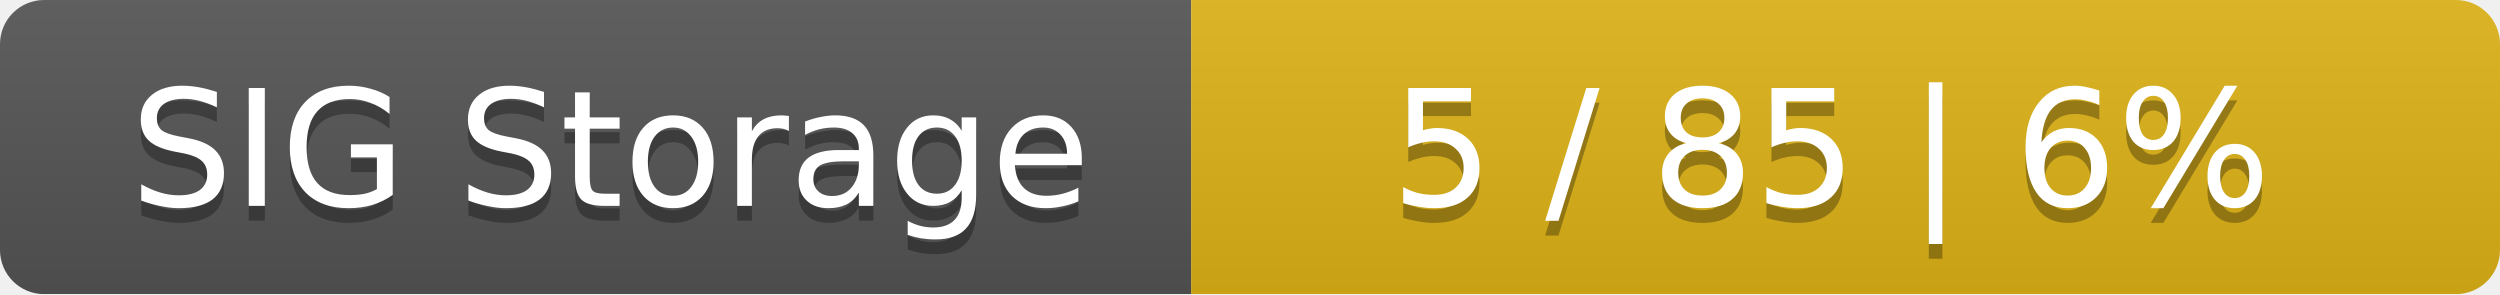
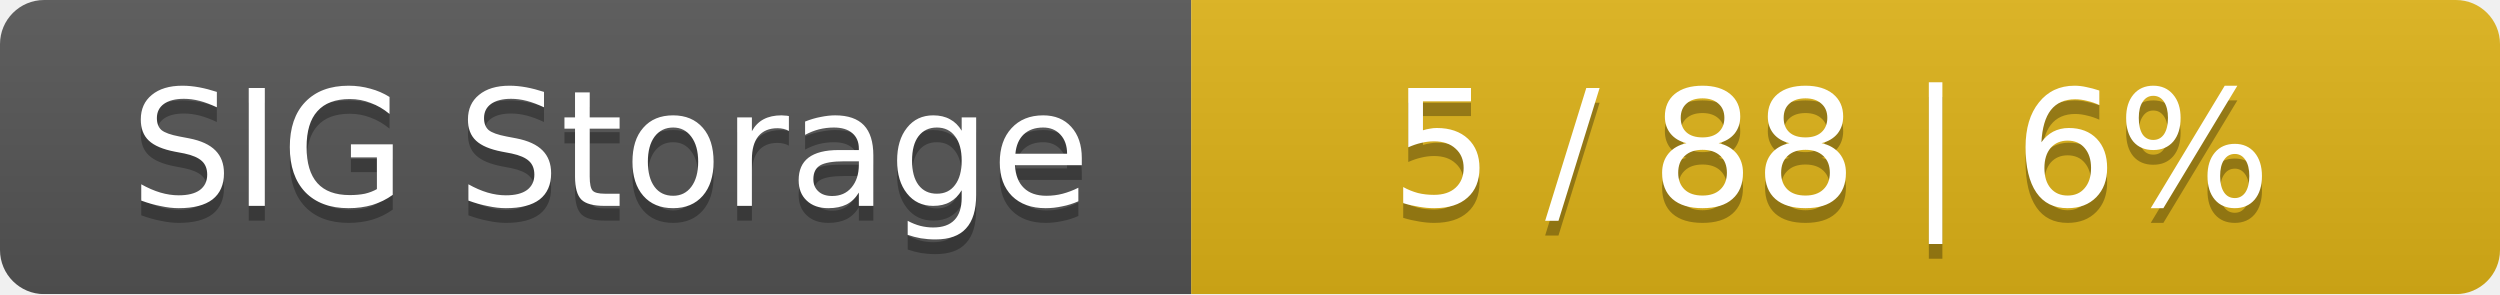
<svg xmlns="http://www.w3.org/2000/svg" width="170" height="20">
  <linearGradient id="smooth" x2="0" y2="100%">
    <stop offset="0" stop-color="#bbb" stop-opacity=".1" />
    <stop offset="1" stop-opacity=".1" />
  </linearGradient>
  <mask id="round">
    <rect width="170" height="20" rx="3" fill="#fff" />
  </mask>
  <g mask="url(#round)">
    <rect width="81" height="20" fill="#555" />
    <rect x="81" width="89" height="20" fill="#dfb317" />
    <rect width="170" height="20" fill="url(#smooth)" />
  </g>
  <g fill="#fff" text-anchor="middle" font-family="DejaVu Sans,Verdana,Geneva,sans-serif" font-size="11">
    <text x="41.5" y="15" fill="#010101" fill-opacity=".3">SIG Storage</text>
    <text x="41.5" y="14">SIG Storage</text>
-     <text x="124.5" y="15" fill="#010101" fill-opacity=".3">5 / 85    |    6%</text>
-     <text x="124.5" y="14">5 / 85    |    6%</text>
+     <text x="124.5" y="15" fill="#010101" fill-opacity=".3">5 / 88    |    6%</text>
+     <text x="124.5" y="14">5 / 88    |    6%</text>
  </g>
</svg>
